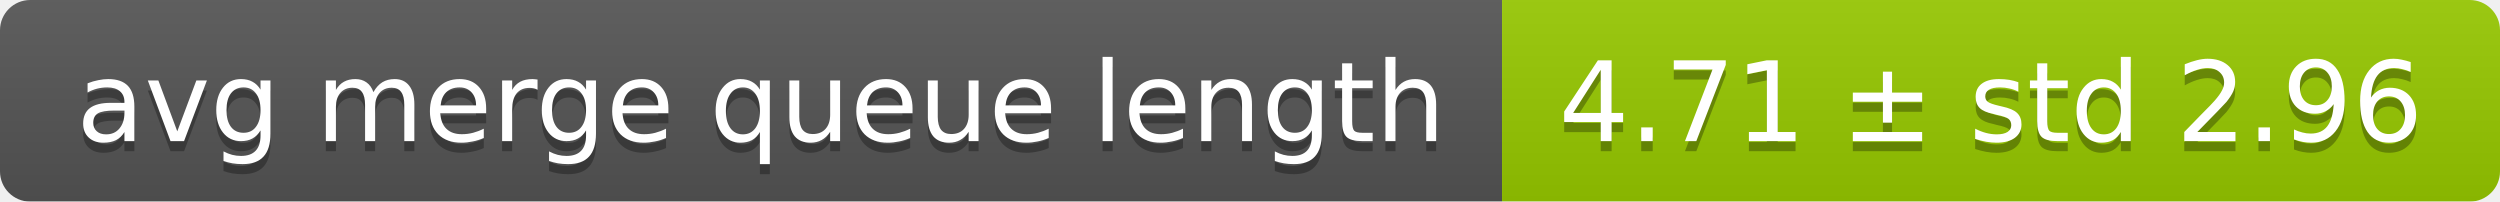
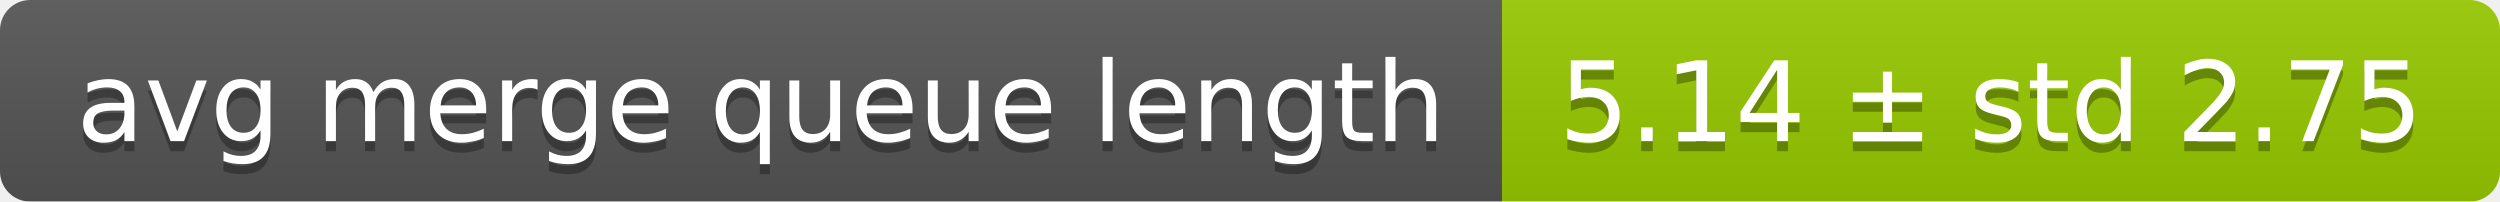
<svg xmlns="http://www.w3.org/2000/svg" width="248" height="20">
  <linearGradient id="smooth" x2="0" y2="100%">
    <stop offset="0" stop-color="#bbb" stop-opacity=".1" />
    <stop offset="1" stop-opacity=".1" />
  </linearGradient>
  <mask id="round">
    <rect width="248" height="20" rx="3" fill="#fff" />
  </mask>
  <g mask="url(#round)">
    <rect width="149" height="20" fill="#555" />
    <rect x="149" width="99" height="20" fill="#97ca00" />
    <rect width="248" height="20" fill="url(#smooth)" />
  </g>
  <g fill="#fff" text-anchor="middle" font-family="DejaVu Sans,Verdana,Geneva,sans-serif" font-size="11">
    <text x="75.5" y="15" fill="#010101" fill-opacity=".3">avg merge queue length</text>
    <text x="75.5" y="14">avg merge queue length</text>
-     <text x="197.5" y="15" fill="#010101" fill-opacity=".3">4.71 ± std 2.96</text>
-     <text x="197.5" y="14">4.71 ± std 2.96</text>
+     <text x="197.5" y="15" fill="#010101" fill-opacity=".3">5.14 ± std 2.75</text>
+     <text x="197.5" y="14">5.14 ± std 2.75</text>
  </g>
</svg>
